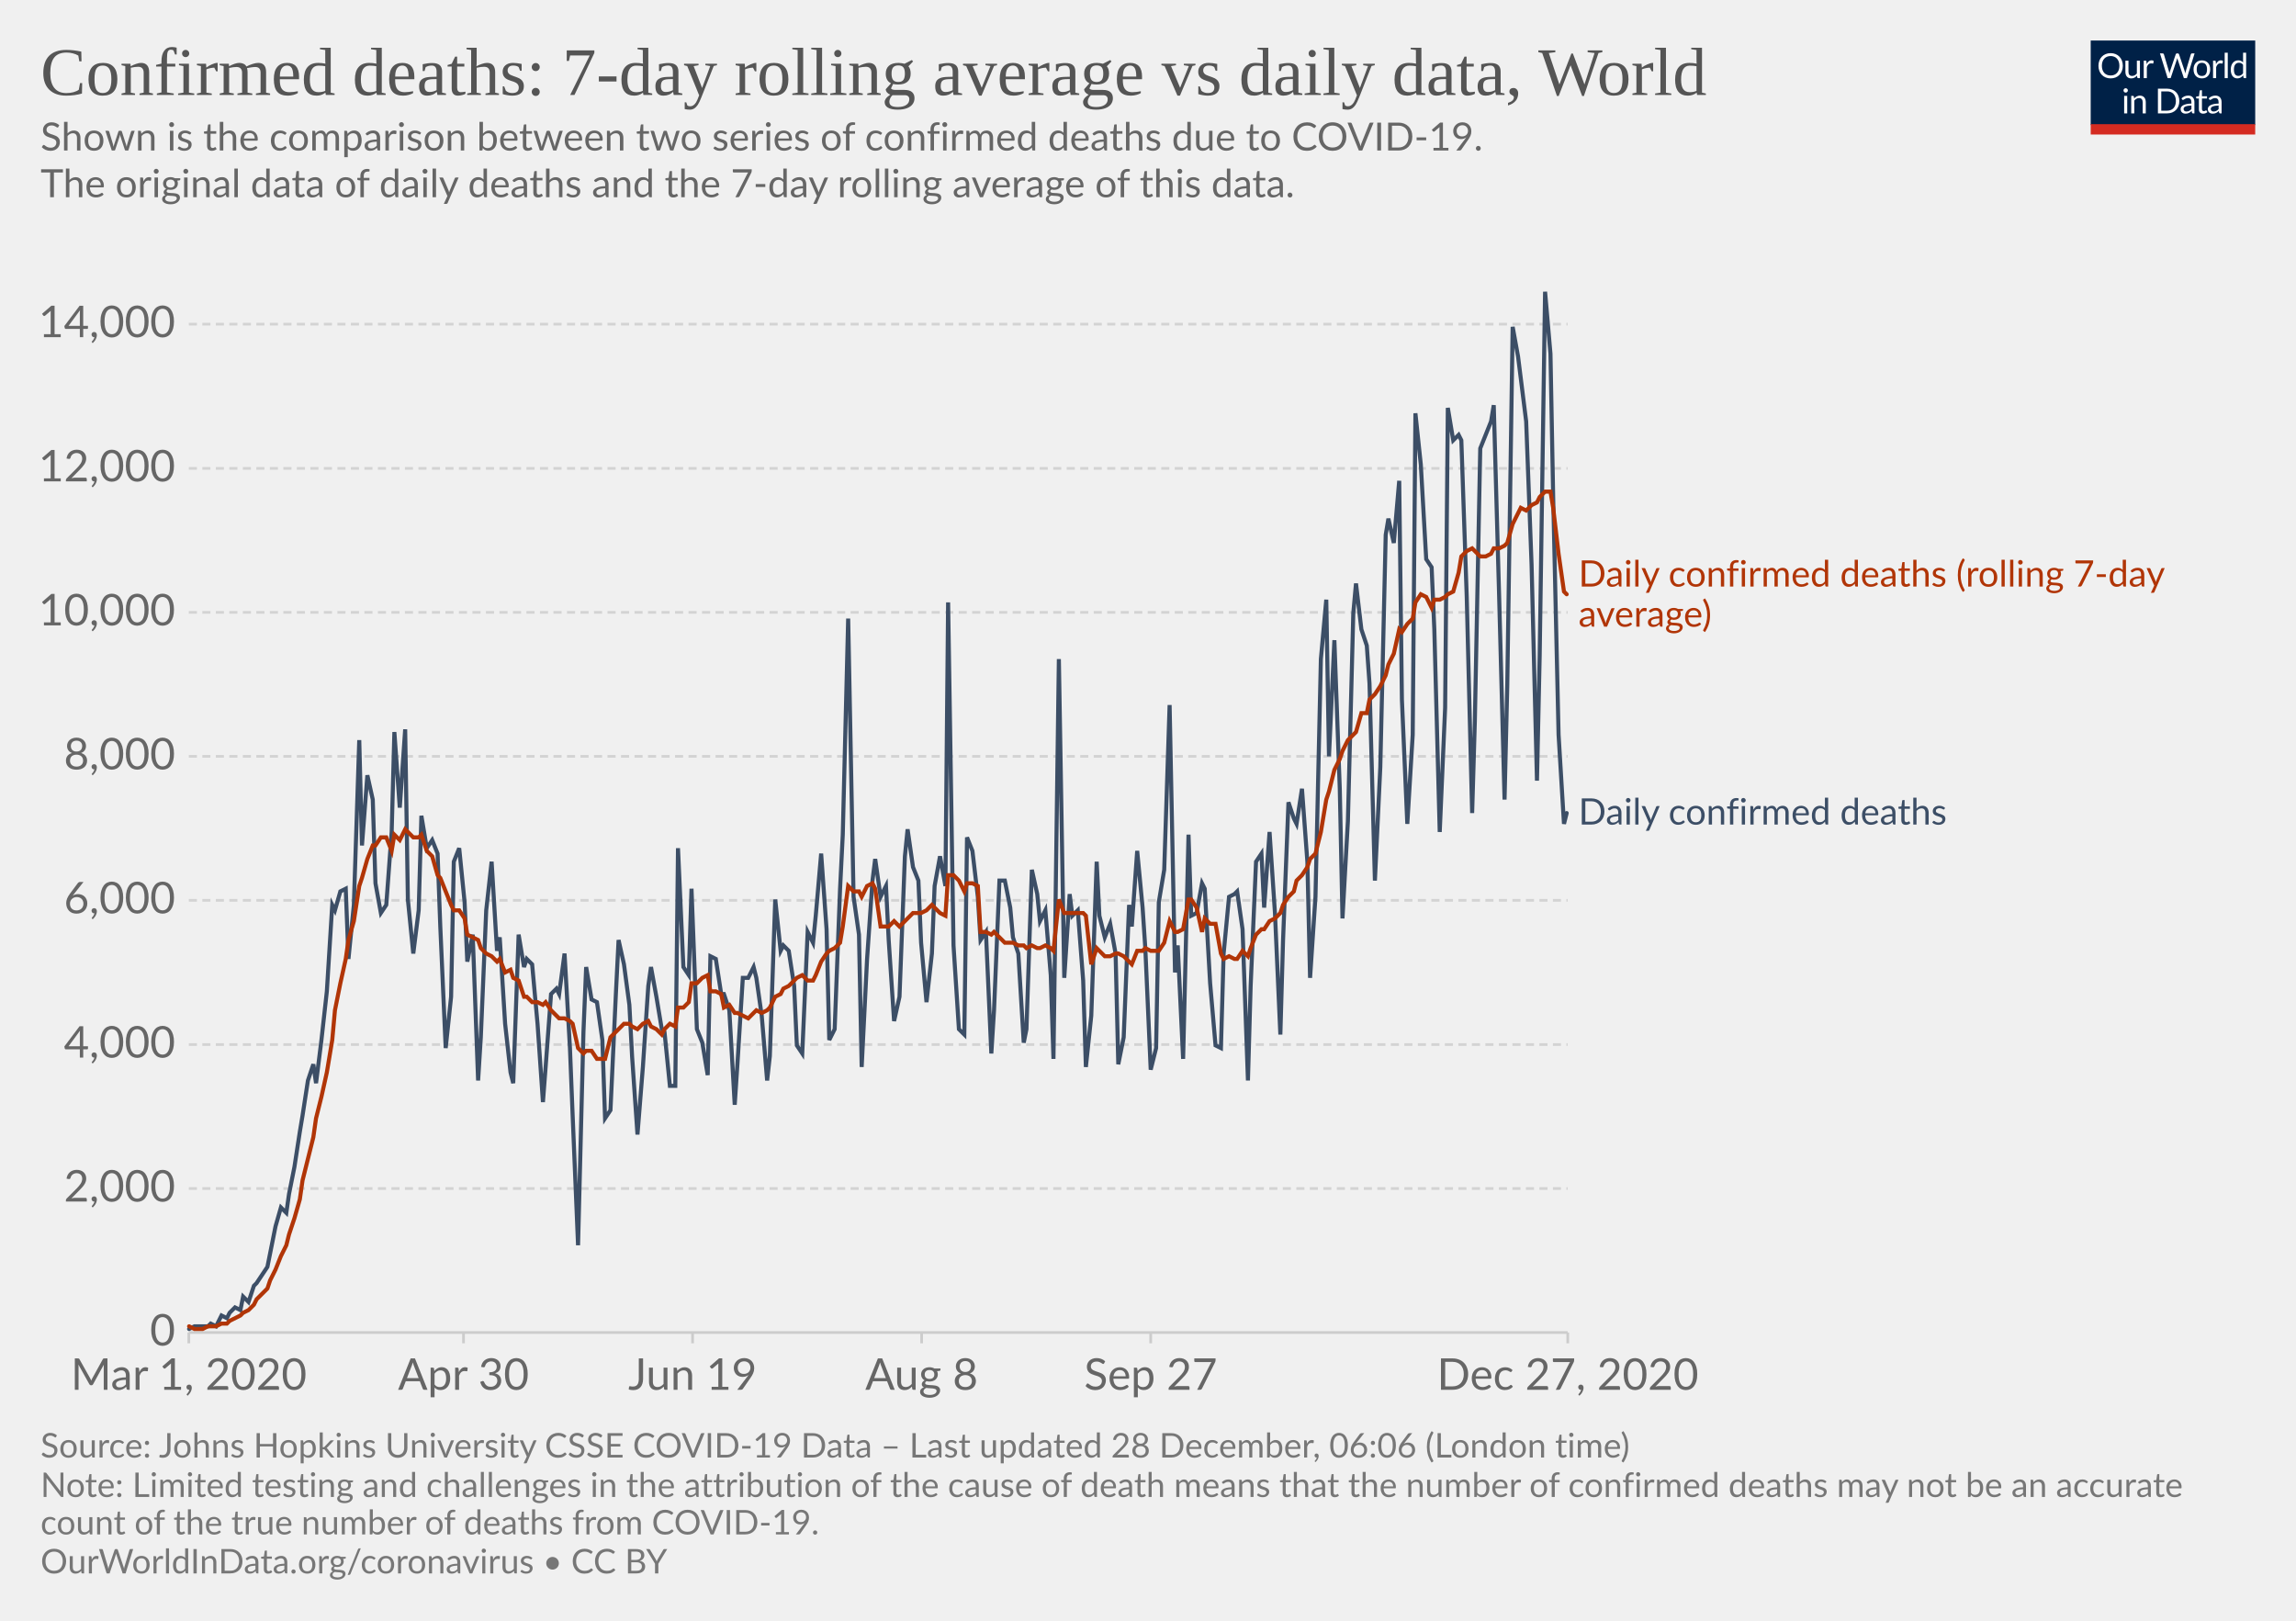
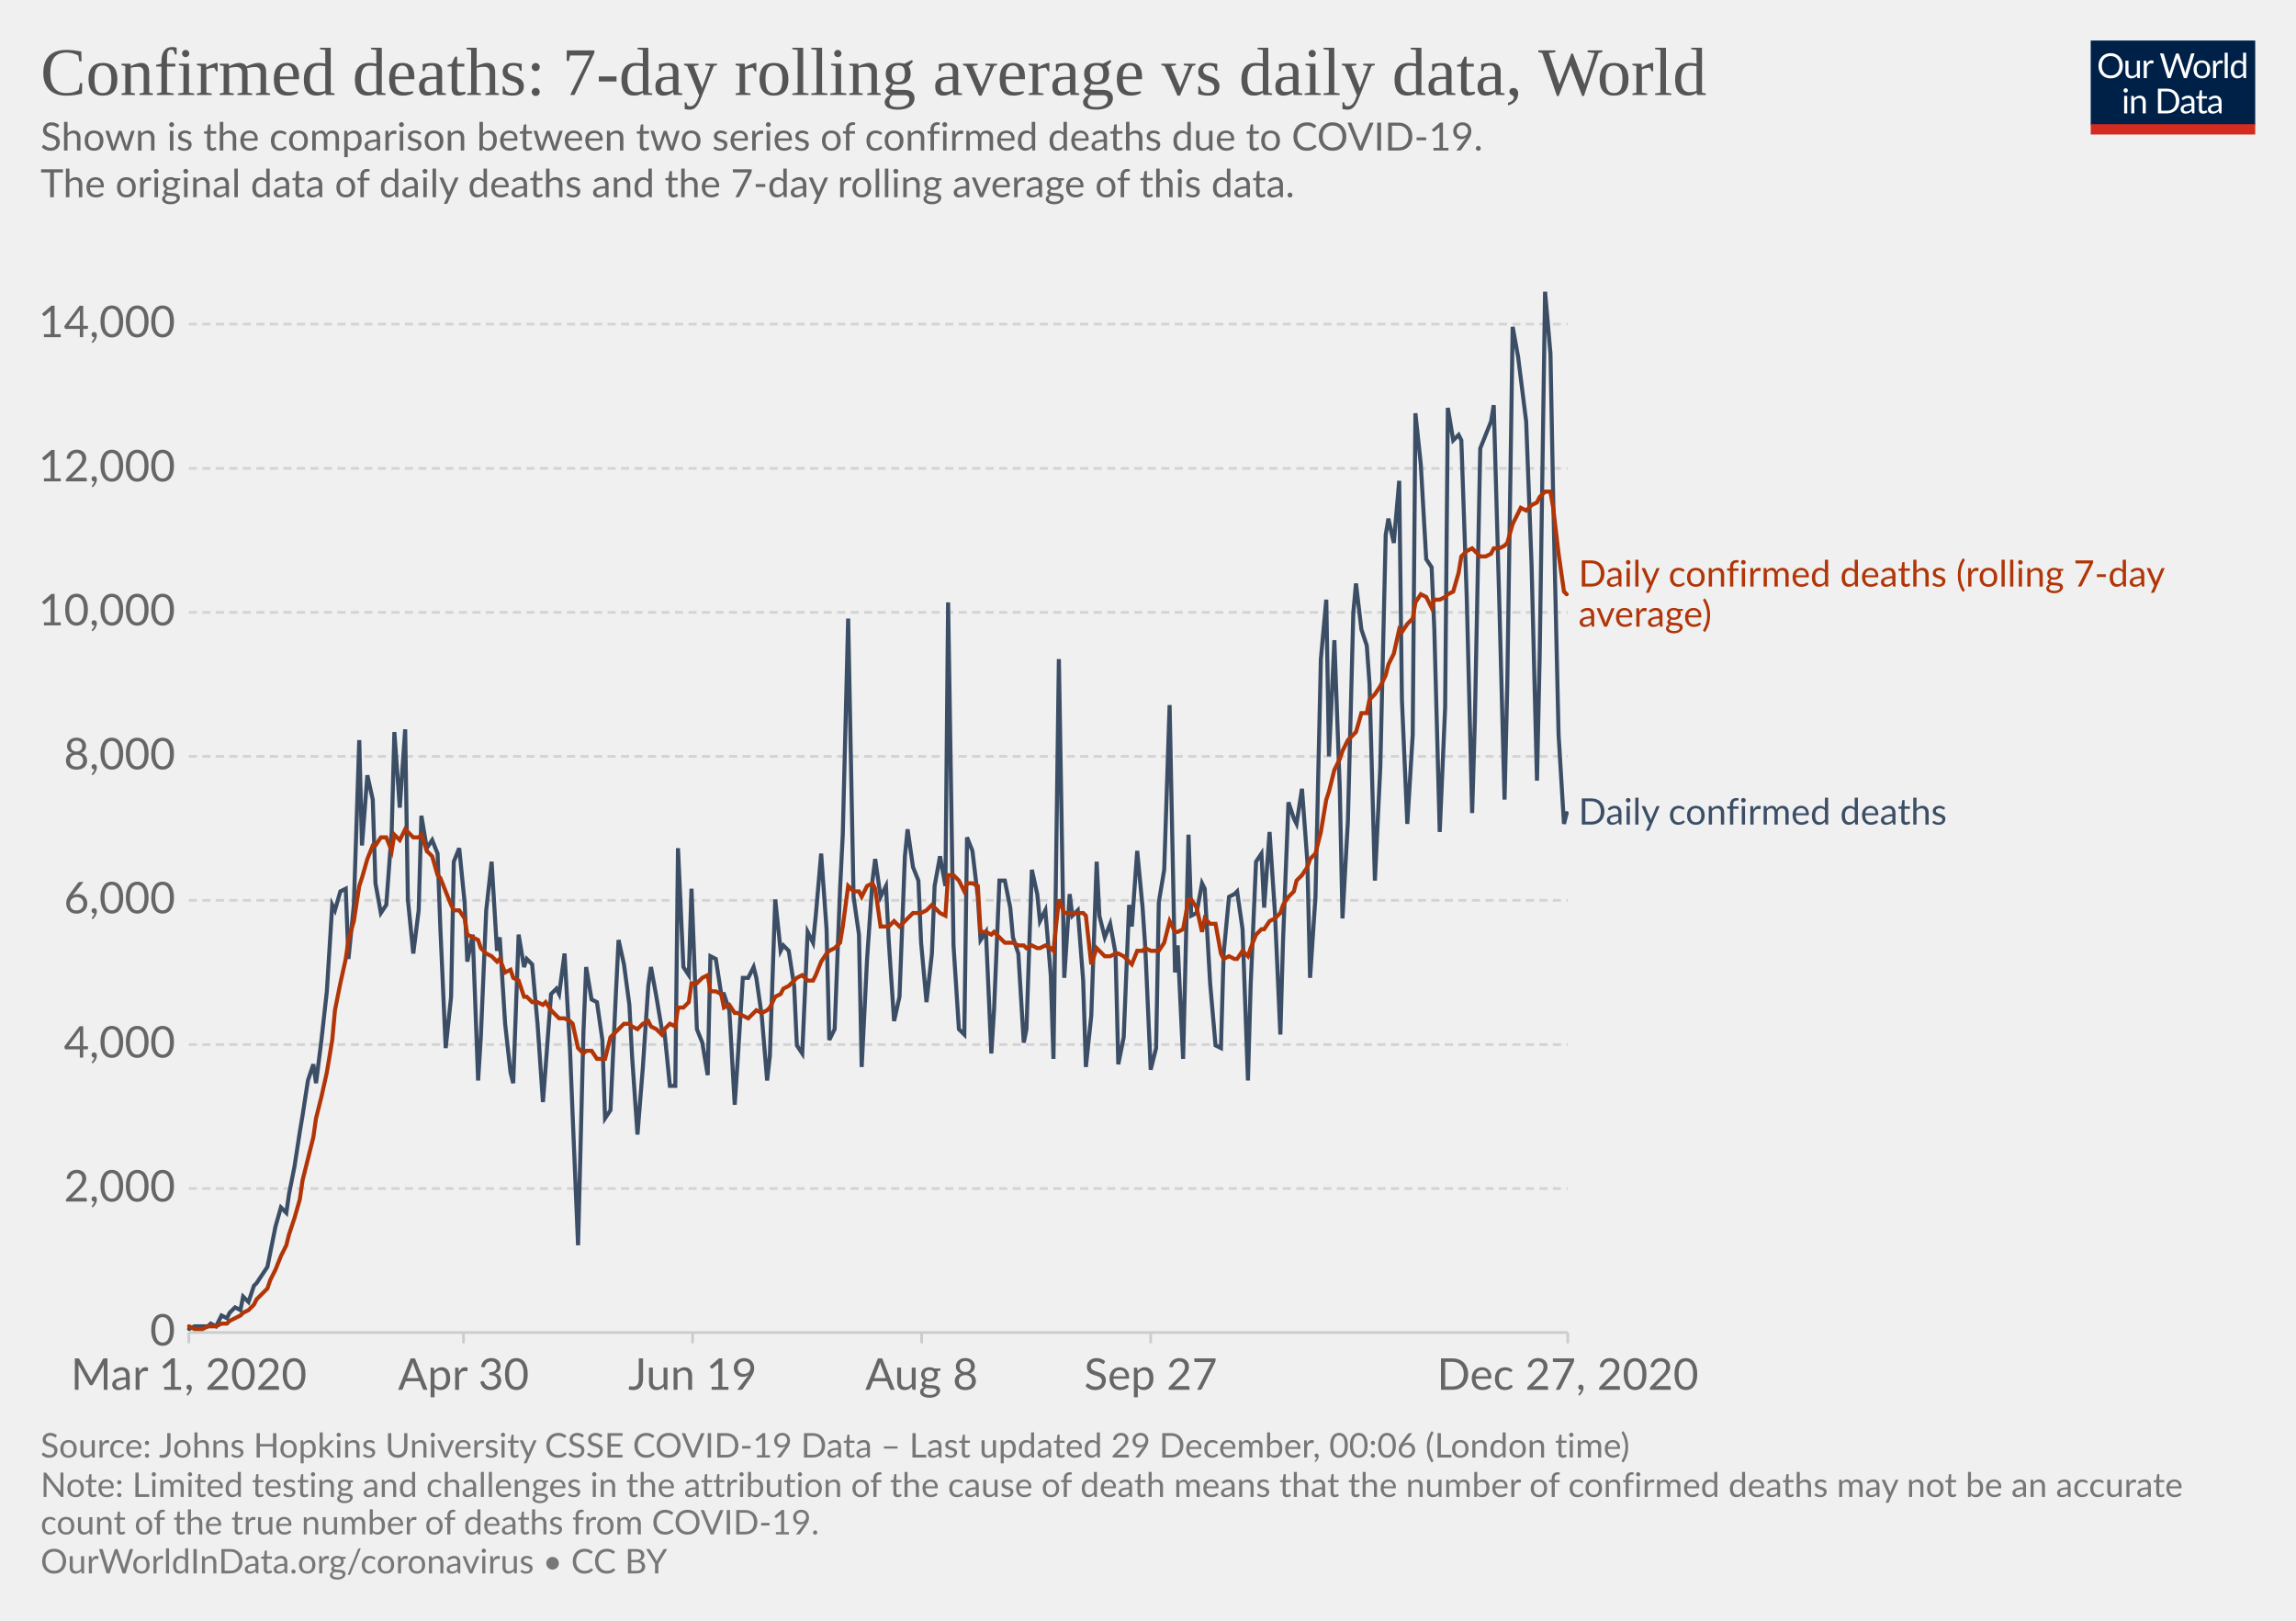
<svg xmlns="http://www.w3.org/2000/svg" version="1.1" style="background-color:#fff;-webkit-font-smoothing:antialiased" width="850" height="600" viewBox="0 0 850 600" font-family="Lato,'Helvetica Neue',Helvetica,Arial,sans-serif" font-size="18" text-rendering="optimizeLegibility">
  <g class="HeaderView">
    <g transform="matrix(.29 0 0 .29 774 15)">
      <svg width="210" height="120" viewBox="0 0 210 120" fill="none">
        <g clip-path="url(#clip0)">
          <path d="M0 0h210v107.89H0V0z" fill="#002147" />
          <path d="M40.98 32.25c0 2.36-.38 4.53-1.12 6.51a14.26 14.26 0 01-8.1 8.4c-1.9.78-4.02 1.17-6.34 1.17a16.6 16.6 0 01-6.33-1.17 14.31 14.31 0 01-8.08-8.4 18.29 18.29 0 01-1.12-6.51c0-2.36.38-4.53 1.12-6.5a14.32 14.32 0 018.07-8.44c1.92-.8 4.03-1.19 6.34-1.19 2.32 0 4.43.4 6.34 1.19 1.92.8 3.56 1.9 4.93 3.34a14.87 14.87 0 013.17 5.1 18.1 18.1 0 011.12 6.5zm-4.38 0c0-1.94-.26-3.68-.8-5.22a10.91 10.91 0 00-2.24-3.89 9.68 9.68 0 00-3.52-2.46 11.95 11.95 0 00-4.62-.86c-1.68 0-3.21.28-4.6.86a9.88 9.88 0 00-3.54 2.46 10.91 10.91 0 00-2.24 3.9c-.53 1.53-.8 3.27-.8 5.2 0 1.94.27 3.68.8 5.22a11.17 11.17 0 002.24 3.9 10.01 10.01 0 003.55 2.44c1.38.56 2.9.83 4.6.83 1.7 0 3.24-.27 4.61-.83a9.8 9.8 0 003.52-2.44 11.17 11.17 0 002.25-3.9c.53-1.54.8-3.28.8-5.21zm26.22-6.54V48H60.5c-.56 0-.9-.27-1.05-.81l-.31-2.4a12.45 12.45 0 01-3.26 2.6c-1.2.64-2.58.96-4.13.96-1.22 0-2.3-.2-3.24-.6a6.52 6.52 0 01-2.33-1.7 7.37 7.37 0 01-1.43-2.67c-.3-1.04-.46-2.2-.46-3.45V25.7h3.91v14.22c0 1.68.38 2.99 1.15 3.91.77.93 1.96 1.39 3.54 1.39 1.16 0 2.24-.27 3.23-.82a10.42 10.42 0 002.8-2.28V25.7h3.91zm8.61 4.47a9.94 9.94 0 012.6-3.56 5.64 5.64 0 013.76-1.3c.47 0 .92.05 1.34.15.44.1.83.27 1.17.49l-.3 2.92c-.09.37-.3.55-.66.55-.2 0-.5-.04-.9-.13a6.21 6.21 0 00-3.24.18c-.54.2-1.03.5-1.47.92-.42.4-.81.9-1.17 1.5-.33.58-.64 1.26-.92 2.02V48H67.7V25.71h2.25c.42 0 .72.08.88.25.16.16.27.44.33.83l.26 3.39zm61.16-13.7L122.75 48h-3.82l-7.99-24.05a21.95 21.95 0 01-.42-1.58 38.36 38.36 0 01-.44 1.58L102.05 48h-3.83L88.4 16.47h3.54c.38 0 .7.1.95.29.26.2.43.43.5.73l6.52 21.9c.1.4.2.83.28 1.28.1.46.2.94.29 1.46l.3-1.46c.12-.47.25-.9.38-1.27l7.41-21.91c.1-.25.26-.48.51-.69.27-.22.58-.33.95-.33h1.23c.38 0 .69.1.92.29.24.2.41.43.53.73l7.4 21.9a28.4 28.4 0 01.68 2.62 29.52 29.52 0 01.52-2.61l6.54-21.91c.07-.27.23-.5.48-.7.27-.21.58-.32.95-.32h3.32zm9.35 8.88c1.63 0 3.1.27 4.4.82a9.43 9.43 0 015.46 5.94c.5 1.4.74 2.98.74 4.73 0 1.76-.25 3.34-.74 4.75a9.43 9.43 0 01-5.46 5.92c-1.3.52-2.77.79-4.4.79-1.64 0-3.12-.27-4.44-.8a9.42 9.42 0 01-3.35-2.3c-.92-1-1.63-2.2-2.13-3.61-.49-1.41-.73-3-.73-4.75s.24-3.33.73-4.73c.5-1.43 1.2-2.64 2.13-3.63a9.4 9.4 0 013.35-2.31c1.32-.55 2.8-.82 4.44-.82zm0 19.89c2.2 0 3.84-.73 4.93-2.2 1.08-1.48 1.63-3.54 1.63-6.18 0-2.66-.55-4.72-1.63-6.2-1.09-1.49-2.73-2.23-4.93-2.23-1.12 0-2.09.2-2.93.57a5.7 5.7 0 00-2.06 1.65 7.5 7.5 0 00-1.24 2.67c-.26 1.04-.4 2.22-.4 3.54 0 2.64.55 4.7 1.64 6.18 1.1 1.47 2.76 2.2 4.99 2.2zm17.97-15.07a9.94 9.94 0 012.6-3.56 5.64 5.64 0 013.76-1.3c.47 0 .91.05 1.34.15.44.1.83.27 1.16.49l-.28 2.92c-.09.37-.31.55-.66.55-.2 0-.5-.04-.9-.13a6.2 6.2 0 00-3.24.18c-.54.2-1.03.5-1.47.92-.43.4-.82.9-1.17 1.5a13.1 13.1 0 00-.92 2.02V48h-3.94V25.71h2.24c.43 0 .72.08.88.25.17.16.28.44.33.83l.27 3.39zm15.04-14.59V48h-3.92V15.6h3.92zm19.55 15.43a6.22 6.22 0 00-2.38-2.05 6.7 6.7 0 00-2.86-.6c-2.07 0-3.66.75-4.77 2.23-1.12 1.48-1.68 3.6-1.68 6.33 0 1.46.13 2.7.38 3.74a7.29 7.29 0 001.1 2.56 4.35 4.35 0 001.78 1.45c.7.3 1.5.46 2.4.46 1.29 0 2.41-.3 3.36-.88a9.6 9.6 0 002.67-2.49V31.02zm3.91-15.43V48h-2.33c-.56 0-.9-.27-1.06-.81l-.35-2.71a12.13 12.13 0 01-3.25 2.77 8.28 8.28 0 01-4.23 1.06 7.31 7.31 0 01-6.14-2.9c-.73-.96-1.3-2.15-1.69-3.57a18.35 18.35 0 01.07-9.48 11.29 11.29 0 011.89-3.7 8.7 8.7 0 017.06-3.34 7.96 7.96 0 016.12 2.62V15.59h3.91zM46.61 70.71V93H42.7V70.71h3.91zm.84-7c0 .39-.08.75-.24 1.09a2.81 2.81 0 01-1.52 1.47 2.67 2.67 0 01-2.16 0 2.9 2.9 0 01-1.45-1.47 2.67 2.67 0 010-2.16c.15-.35.35-.65.6-.9.25-.27.53-.47.85-.62a2.67 2.67 0 012.16 0c.35.15.65.35.9.62.27.25.47.55.62.9.16.34.24.7.24 1.08zm7.97 10.24c.49-.54 1-1.04 1.54-1.48a9.85 9.85 0 013.66-1.84 8.96 8.96 0 015.43.35c.94.4 1.72.97 2.33 1.71a7.36 7.36 0 011.43 2.67c.32 1.04.49 2.19.49 3.45V93h-3.94V78.81c0-1.69-.4-3-1.17-3.92-.76-.93-1.93-1.4-3.5-1.4a6.6 6.6 0 00-3.25.83c-1 .56-1.92 1.31-2.77 2.27V93h-3.94V70.71h2.35c.56 0 .9.28 1.04.82l.3 2.42zm57.7 3.3c0 2.36-.37 4.5-1.11 6.44a14.3 14.3 0 01-3.17 4.98 14.1 14.1 0 01-4.93 3.2c-1.9.76-4.02 1.13-6.33 1.13H85.8V61.47h11.77c2.31 0 4.42.39 6.33 1.15a13.8 13.8 0 018.1 8.18 17.75 17.75 0 011.12 6.45zm-4.37 0c0-1.94-.26-3.67-.8-5.2a10.94 10.94 0 00-2.23-3.87 9.57 9.57 0 00-3.53-2.42 12.23 12.23 0 00-4.61-.83h-7.5v24.62h7.5c1.7 0 3.24-.28 4.61-.84a9.7 9.7 0 003.53-2.4 10.94 10.94 0 002.24-3.87c.53-1.53.8-3.26.8-5.2zm19.8 5.72c-1.8.06-3.34.2-4.62.44-1.26.22-2.3.51-3.1.88-.8.36-1.37.8-1.74 1.3-.35.5-.53 1.05-.53 1.67 0 .58.1 1.1.3 1.52a3 3 0 00.76 1.05c.34.27.73.46 1.17.6.45.11.94.17 1.45.17a7.28 7.28 0 003.5-.81 11.95 11.95 0 002.82-2.2v-4.62zm-12.65-9.11a12.73 12.73 0 013.98-2.66c1.43-.59 3-.88 4.73-.88 1.25 0 2.36.2 3.33.61a6.81 6.81 0 013.94 4.38c.33 1.04.5 2.19.5 3.43V93h-1.74a1.8 1.8 0 01-.88-.18c-.2-.13-.36-.38-.48-.74l-.44-2.12c-.59.55-1.16 1.03-1.72 1.46a9.48 9.48 0 01-3.74 1.7c-.69.15-1.46.23-2.3.23-.87 0-1.69-.12-2.45-.35a5.34 5.34 0 01-3.34-2.93 6.64 6.64 0 01-.49-2.64c0-.88.25-1.72.73-2.53a6.33 6.33 0 012.35-2.17c1.09-.63 2.5-1.15 4.25-1.54 1.75-.41 3.89-.65 6.42-.7v-1.75c0-1.73-.37-3.03-1.12-3.91-.75-.9-1.84-1.34-3.28-1.34-.97 0-1.78.12-2.44.37-.64.23-1.2.5-1.7.81l-1.23.82c-.33.23-.67.35-1 .35-.27 0-.5-.07-.69-.2a2.1 2.1 0 01-.48-.53l-.7-1.25zm27.67 19.5c-1.76 0-3.12-.5-4.07-1.48-.94-.98-1.41-2.4-1.41-4.25V74h-2.68a.9.9 0 01-.6-.2c-.16-.14-.24-.36-.24-.66v-1.56l3.65-.46.9-6.89a.9.9 0 01.29-.52.88.88 0 01.62-.22H142v7.67h6.44V74H142v13.38c0 .94.22 1.63.68 2.09.45.45 1.04.68 1.76.68a3.21 3.21 0 001.85-.53l.55-.35c.16-.12.3-.18.41-.18.2 0 .4.13.55.38l1.15 1.87a7.45 7.45 0 01-2.44 1.5c-.96.35-1.94.52-2.95.52zm19.68-10.4c-1.8.07-3.34.21-4.62.45-1.26.22-2.3.51-3.1.88-.8.36-1.37.8-1.74 1.3-.35.5-.53 1.05-.53 1.67 0 .58.1 1.1.3 1.52.18.42.44.77.76 1.05.34.27.73.46 1.17.6.45.11.94.17 1.45.17a7.3 7.3 0 003.5-.81 12.04 12.04 0 002.82-2.2v-4.62zm-12.65-9.1a12.72 12.72 0 013.99-2.66c1.42-.59 3-.88 4.72-.88 1.25 0 2.36.2 3.33.61a6.81 6.81 0 013.94 4.38c.33 1.04.5 2.19.5 3.43V93h-1.74a1.8 1.8 0 01-.88-.18c-.2-.13-.36-.38-.48-.74l-.44-2.12c-.59.55-1.16 1.03-1.72 1.46a9.48 9.48 0 01-3.74 1.7c-.69.15-1.46.23-2.3.23-.87 0-1.69-.12-2.45-.35a5.33 5.33 0 01-3.34-2.93 6.62 6.62 0 01-.49-2.64c0-.88.25-1.72.73-2.53a6.33 6.33 0 012.35-2.17c1.09-.63 2.5-1.15 4.25-1.54a31.2 31.2 0 016.42-.7v-1.75c0-1.73-.37-3.03-1.12-3.91-.75-.9-1.84-1.34-3.28-1.34-.97 0-1.78.12-2.44.37-.64.23-1.2.5-1.7.81-.46.3-.87.57-1.22.82-.34.23-.68.35-1.02.35-.26 0-.49-.07-.68-.2a1.88 1.88 0 01-.48-.53l-.7-1.25z" fill="#fff" />
          <path fill="#D42B21" d="M0 106.79h210V120H0z" />
        </g>
        <defs>
          <clipPath id="clip0">
            <path fill="#fff" d="M0 0h210v120H0z" />
          </clipPath>
        </defs>
      </svg>
    </g>
    <a href="https://ourworldindata.org/grapher/daily-confirmed-deaths-comparison-with-rolling-average?time=2020-03-01..latest" target="_blank" rel="noopener" font-family="&quot;Playfair Display&quot;,Georgia,&quot;Times New Roman&quot;,serif">
      <text font-size="25.2" x="15" y="35.2" fill="#555">
        <tspan x="15" y="35.16">Confirmed deaths: 7-day rolling average vs daily data, World</tspan>
      </text>
    </a>
    <text font-size="14.4" x="15" y="55.7" fill="#666">
      <tspan x="15" y="55.72">Shown is the comparison between two series of confirmed deaths due to COVID-19.</tspan>
      <tspan x="15" y="73"> The original data of daily deaths and the 7-day rolling average of this data.</tspan>
      <tspan x="15" y="90.28" />
    </text>
  </g>
  <g class="LineChart">
    <defs>
      <clipPath id="a">
        <path d="M59.9 0h830v813.4h-830z" />
      </clipPath>
    </defs>
    <g class="DualAxisView">
      <g class="HorizontalAxis">
        <path stroke="#ccc" d="M69.9 493.3v4M171.6 493.3v4M256.4 493.3v4M341.2 493.3v4M426 493.3v4M580.4 493.3v4" />
        <text x="69.9" y="514.5" fill="#666" text-anchor="middle" font-size="16.2">Mar 1, 2020</text>
        <text x="171.6" y="514.5" fill="#666" text-anchor="middle" font-size="16.2">Apr 30</text>
        <text x="256.4" y="514.5" fill="#666" text-anchor="middle" font-size="16.2">Jun 19</text>
        <text x="341.2" y="514.5" fill="#666" text-anchor="middle" font-size="16.2">Aug 8</text>
        <text x="426" y="514.5" fill="#666" text-anchor="middle" font-size="16.2">Sep 27</text>
        <text x="580.4" y="514.5" fill="#666" text-anchor="middle" font-size="16.2">Dec 27, 2020</text>
      </g>
      <g class="VerticalAxis" fill="#666" dominant-baseline="middle" text-anchor="end" font-size="16.2">
        <text x="64.9" y="493.3">0</text>
        <text x="64.9" y="440">2,000</text>
        <text x="64.9" y="386.7">4,000</text>
        <text x="64.9" y="333.3">6,000</text>
        <text x="64.9" y="280">8,000</text>
        <text x="64.9" y="226.7">10,000</text>
        <text x="64.9" y="173.4">12,000</text>
        <text x="64.9" y="120">14,000</text>
      </g>
      <g class="AxisGridLines horizontalLines">
        <path stroke="#ccc" d="M69.9 493.3h510.46" />
        <path stroke="#d3d3d3" stroke-dasharray="3,2" d="M69.9 440h510.46M69.9 386.7h510.46M69.9 333.3h510.46M69.9 280h510.46M69.9 226.7h510.46M69.9 173.4h510.46M69.9 120h510.46" />
      </g>
    </g>
    <g clip-path="url(#a)">
      <g class="LineLabels" cursor="default">
        <g class="legendMark">
          <text font-size="13.5" x="584.4" y="217.2" fill="#B13507">
            <tspan x="584.36" y="217.15">Daily confirmed deaths (rolling 7-day</tspan>
            <tspan x="584.36" y="232">average)</tspan>
          </text>
        </g>
        <g class="legendMark">
          <text font-size="13.5" x="584.4" y="305.3" fill="#3C4E66">
            <tspan x="584.36" y="305.25">Daily confirmed deaths</tspan>
          </text>
        </g>
      </g>
      <g class="Lines">
        <g class="key-World_0">
          <path stroke="#3C4E66" stroke-linecap="round" d="M70 492l2-1h5l1-1 2 1 2-4 2 1 1-2 2-2 2 1 1-5 2 2 2-6 1-1 2-3 2-3 1-5 2-10 2-7 2 2 1-7 2-10 2-13 1-6 2-13 2-6 1 7 2-16 2-18 2-32 1 2 2-7 2-1 1 26 2-20 2-61 1 39 2-26 2 9 1 31 2 11 2-3 2-27 1-37 2 28 2-29 1 63 2 20 2-16 1-35 2 12 2-3 2 5 1 27 2 45 2-19 1-50 2-5 2 20 1 22 2-10 2 54 1-16 2-47 2-18 2 33 1-5 2 32 2 18 1 4 2-55 2 12 1-3 2 2 2 22 2 29 1-13 2-27 2-2 1 2 2-15 2 35 1 25 2 48 2-79 1-24 2 12 2 1 2 14 1 29 2-3 2-43 1-20 2 9 2 15 1 19 2 29 2-25 2-30 1-7 2 11 2 12 1 1 2 20h2l1-88 2 44 2 3 1-32 2 52 2 5 2 12 1-44 2 1 2 13h1l2 6 2 35 1-15 2-32h2l2-4 1 4 2 14 2 24 1-9 2-58 2 19 1-2 2 2 2 13 1 22 2 3 2-45 2 4 1-10 2-23 2 28 1 41 2-4 2-52 1-20 2-80 2 103 2 14 1 49 2-40 2-29 1-8 2 14 2-4 1 20 2 30 2-9 2-52 1-10 2 14 2 5 1 23 2 22 2-18 1-25 2-11 2 11 1-105 2 127 2 31 2 2 1-73 2 5 2 17 1 16 2-3 2 45 1-16 2-48h2l2 10 1 11 2 6 2 33 1-5 2-59 2 9 1 10 2-4 2 24 1 31 2-148 2 118 2-31 1 8 2-2 2 26 1 32 2-19 2-57 1 20 2 8 2-5 2 11 1 41 2-10 2-49 1 8 2-28 2 21 1 15 2 45 2-8 1-54 2-12 2-61 2 99 1-10 2 42 2-83 1 30 2-1 2-11 1 2 2 35 2 23 2 1 1-35 2-21 2-1 1-1 2 14 2 56 1-35 2-46 2-3 1 20 2-28 2 30 2 45 1-35 2-51 2 6 1 2 2-13 2 27 1 43 2-30 2-88 2-22 1 58 2-43 2 55 1 48 2-36 2-77 1-11 2 17 2 6 1 14 2 73 2-42 2-86 1-6 2 9 2-23 1 81 2 46 2-33 1-119 2 19 2 35 2 3 1 23 2 75 2-46 1-111 2 12 2-2 1 2 2 58 2 80 1-34 2-101 2-5 2-5 1-6 2 71 2 75 1-42 2-133 2 11 1 8 2 16 2 53 2 80 1-46 2-135 2 23 1 53 2 88 2 33 1-4" fill="none" stroke-width="1.5" />
        </g>
        <g class="key-World_1">
          <path stroke="#B13507" stroke-linecap="round" d="M70 491l2 1h3l2-1h3l2-1h2l1-1 2-1 2-1 1-1 2-1 2-2 1-2 2-2 2-2 1-3 2-4 2-5 2-4 1-4 2-6 2-7 1-7 2-8 2-8 1-7 2-8 2-9 2-12 1-11 2-10 2-9 1-7 2-7 2-13 1-3 2-7 2-5h1l2-3h2l2 5 1-6 2 2 2-4 1 1 2 2h2l1-1 2 6 2 2 2 7 1 1 2 5 2 5 1 2h2l2 3 1 6 2 1 2 1 1 3 2 2 2 1 2 2 1-1 2 5 2-1 1 3 2 1 2 6h1l2 2h2l2 1 1-1 2 3 2 2 1 1h2l2 1 1 1 2 9 2 2 1-1h2l2 3h3l2-8 2-2 1-1 2-2h2l1 1 2 1 2-2 2-1 1 2 2 1 2 2 1-2 2-2 2 1 1-7h2l2-2 1-7h2l2-2 2-1 1 6h2l2 1 1 5 2-1 2 3h1l2 1 2 1 2-2 1-1 2 1 2-1 1-1 2-4 2-1 1-2 2-1 2-2 1-1 2-1 2 2h2l1-2 2-5 2-3 1-1 2-1 2-2 1-6 2-15 2 2h2l1 2 2-4 2-1 1 2 2 14h3l2-2 2 2 2-2 1-1 2-2h3l2-1 2-2 1 1 2 2 2 1 1-15h2l2 2 2 4 1-3h2l2 1 1 17h2l2 1 1-1 2 2 2 2h3l2 1h2l1 1 2-1 2 1h1l2-1 2 1 1 1 2-19 2 5h7l1 1 2 18 2-6 1 1 2 2h2l2-1h1l2 1 2 2 1 1 2-5h2l1-1 2 1h3l2-3 2-8 2 4h1l2-1 2-11h1l2 3 2 9 1-5 2 2h2l2 11 1 2 2-1 2 1h1l2-3 2 2 1-3 2-5 2-2h1l2-3 2-1 2-2 1-3 2-3 2-2 1-4 2-2 2-3 1-3 2-2 2-8 2-12 1-3 2-8 2-4 1-3 2-4 2-2 1-1 2-7h2l1-5 2-2 2-3 2-4 1-4 2-4 2-9 1 1 2-3 2-2 1-6 2-3 2 1 2 4 1-3h2l2-1 1-1 2-1 2-7 1-6 2-2 2-1 1 1 2 2h2l2-1 1-2h2l2-1 1-1 2-7 2-4 1-2 2 1 2-2 2-1 1-2 2-2h2l1 6 2 17 2 14 1 1" fill="none" stroke-width="1.5" />
        </g>
      </g>
    </g>
  </g>
  <g class="SourcesFooter" fill="#777">
    <g class="clickable" fill="#777">
      <text font-size="12.6" x="15" y="539.6">
-         <tspan x="15" y="539.58">Source: Johns Hopkins University CSSE COVID-19 Data – Last updated 28 December, 06:06 (London time)</tspan>
+         <tspan x="15" y="539.58">Source: Johns Hopkins University CSSE COVID-19 Data – Last updated 29 December, 00:06 (London time)</tspan>
      </text>
    </g>
    <text font-size="12.6" x="15" y="554.2">
      <tspan x="15" y="554.18">Note: Limited testing and challenges in the attribution of the cause of death means that the number of confirmed deaths may not be an accurate</tspan>
      <tspan x="15" y="568.04">count of the true number of deaths from COVID-19.</tspan>
    </text>
    <text font-size="12.6" x="15" y="582.5">
      <tspan x="15" y="582.48">
        <a target="_blank" href="https://ourworldindata.org/coronavirus" fill="#777">OurWorldInData.org/coronavirus</a> • <a class="cclogo" href="http://creativecommons.org/licenses/by/4.0/deed.en_US" target="_blank" fill="#777">CC BY</a>
      </tspan>
    </text>
  </g>
</svg>
